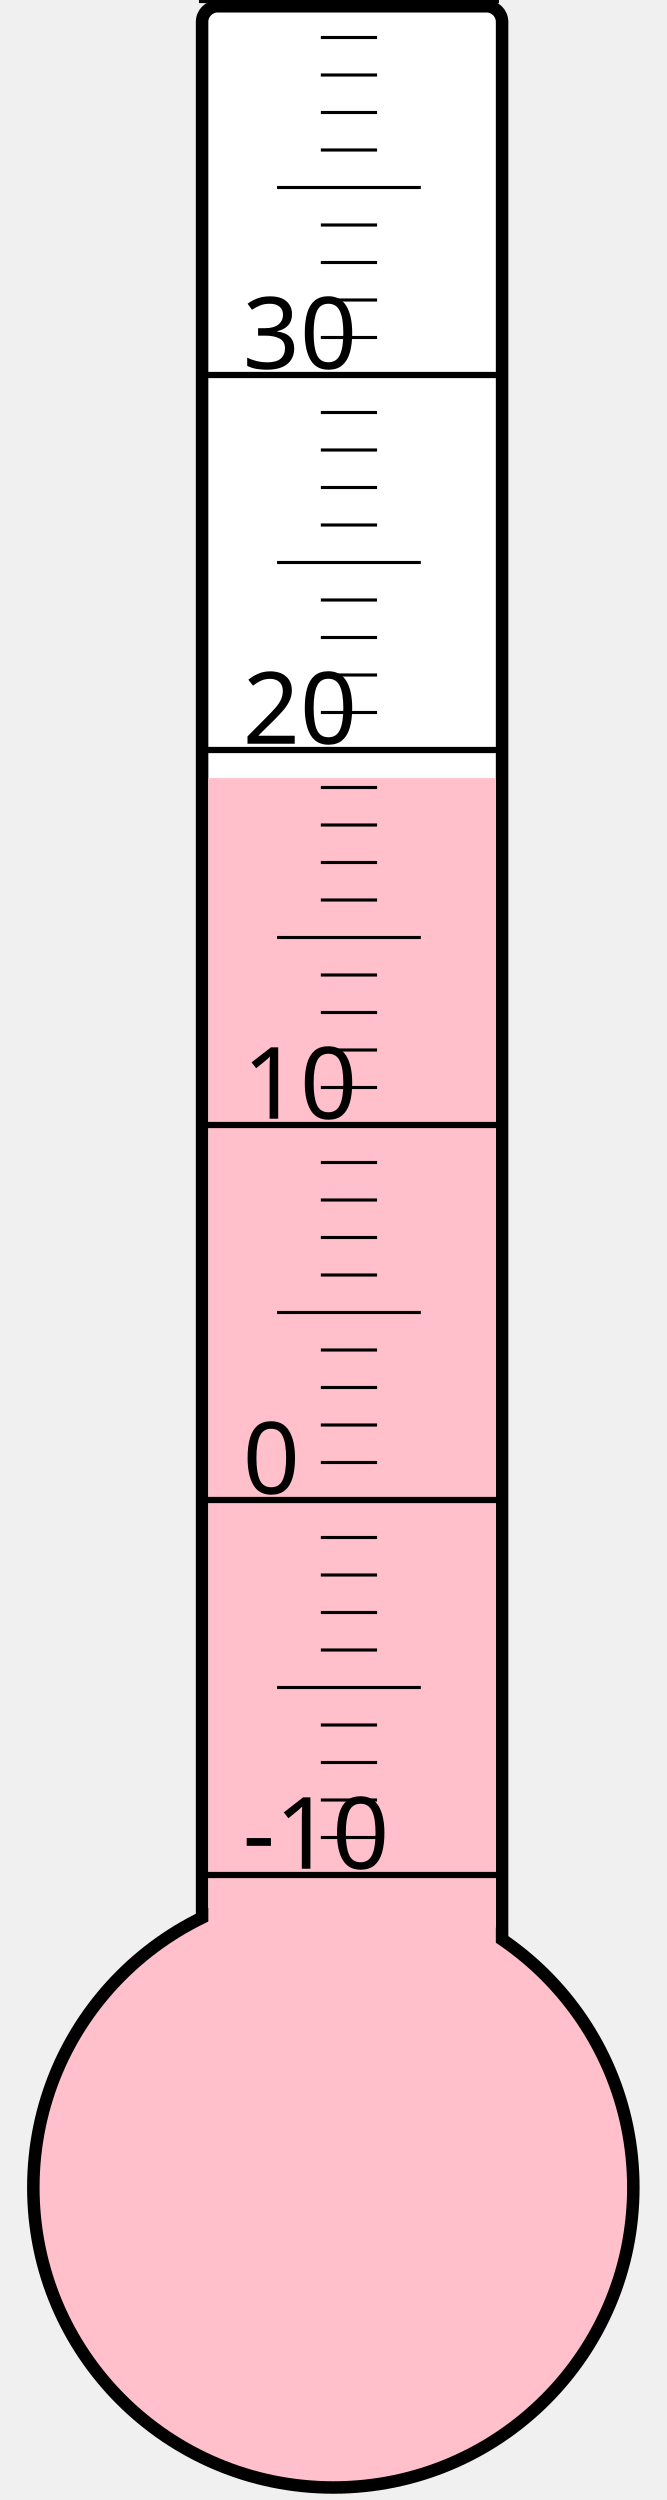
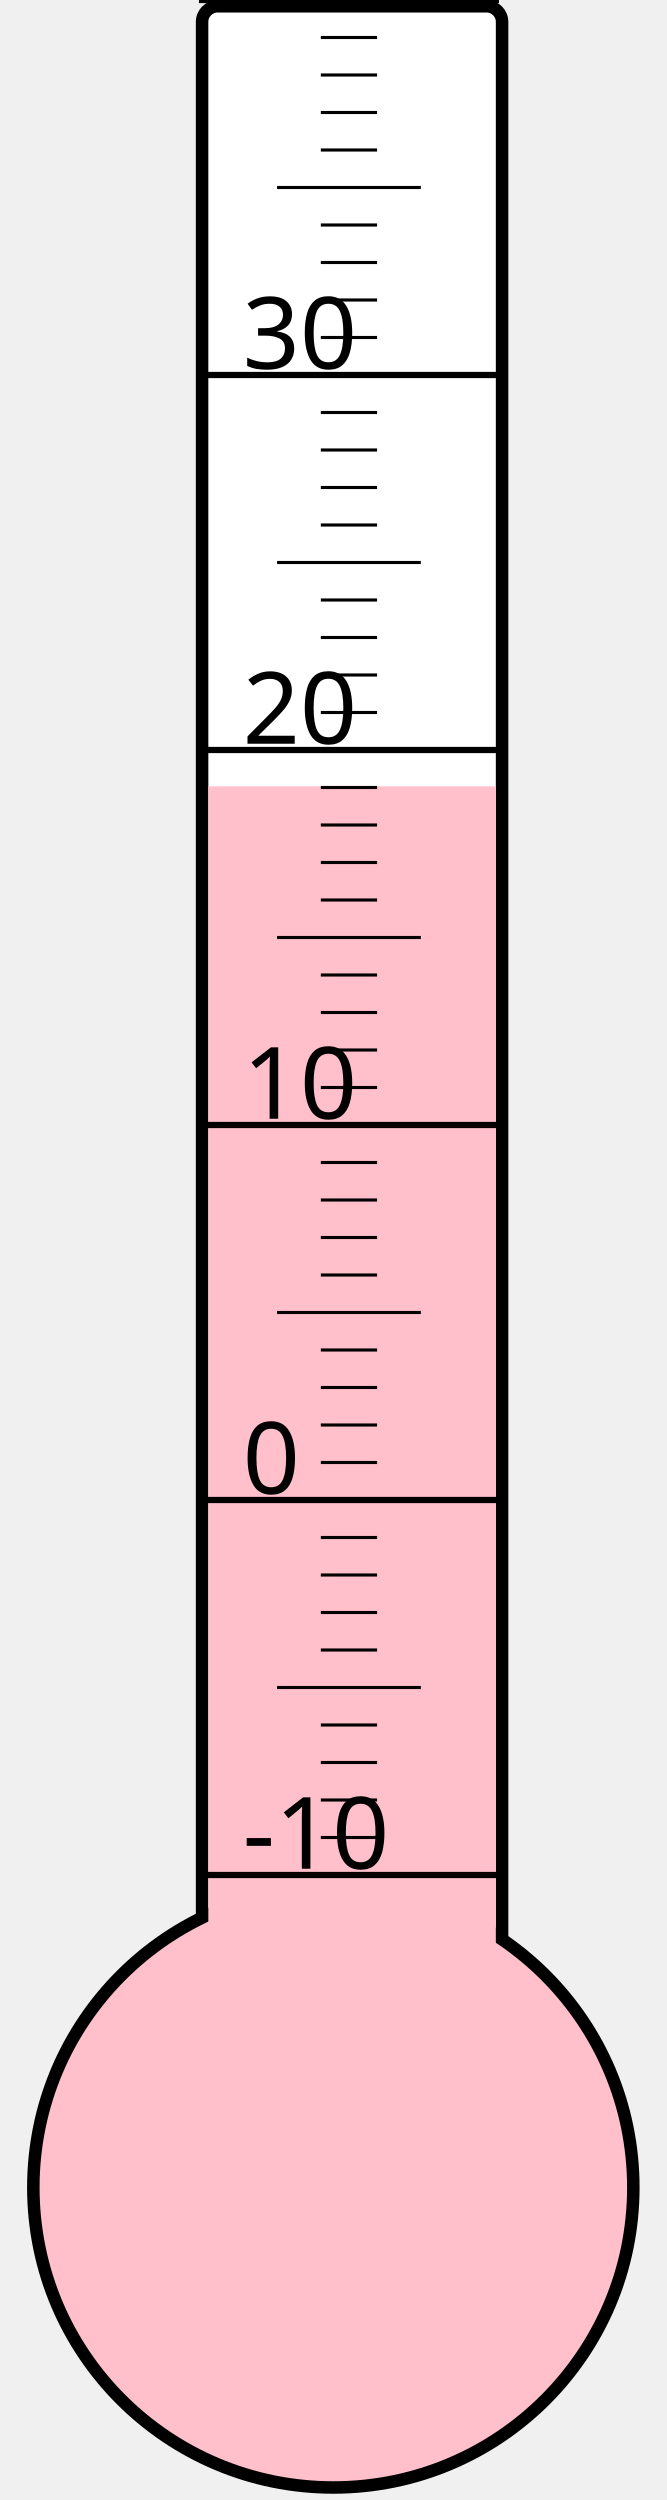
<svg xmlns="http://www.w3.org/2000/svg" width="40px" height="150px" viewBox="0 0 200 800">
  <rect width="200" height="800" x="0" y="0" style="fill: #ffffeb; fill-opacity: 0;" />
  <rect width="96" height="680" x="58" y="2" rx="5" ry="5" style="fill: white; fill-opacity: 1; stroke: black; stroke-width: 4;" />
  <circle cx="100" cy="700" r="96" style="fill: pink; stroke: black; stroke-width: 4;" />
-   <rect width="92" height="451.0" x="60" y="249.0" style="fill: pink; fill-opacity: 1; stroke-width: 0;" />
+   <rect width="92" height="448.375" x="60" y="251.625" style="fill: pink; fill-opacity: 1; stroke-width: 0;" />
  <text x="71" y="598" style="font-family: sans-serif; font-size: 24pt;">-10</text>
  <text x="71" y="478" style="font-family: sans-serif; font-size: 24pt;">0</text>
  <text x="71" y="358" style="font-family: sans-serif; font-size: 24pt;">10</text>
  <text x="71" y="238" style="font-family: sans-serif; font-size: 24pt;">20</text>
  <text x="71" y="118" style="font-family: sans-serif; font-size: 24pt;">30</text>
  <g style="stroke: black;">
    <line x1="57" y1="600" x2="153" y2="600" style="stroke-width: 2;" />
    <line x1="96" y1="588" x2="114" y2="588" style="stroke-width: 1;" />
    <line x1="96" y1="576" x2="114" y2="576" style="stroke-width: 1;" />
    <line x1="96" y1="564" x2="114" y2="564" style="stroke-width: 1;" />
    <line x1="96" y1="552" x2="114" y2="552" style="stroke-width: 1;" />
    <line x1="82" y1="540" x2="128" y2="540" style="stroke-width: 1;" />
    <line x1="96" y1="528" x2="114" y2="528" style="stroke-width: 1;" />
    <line x1="96" y1="516" x2="114" y2="516" style="stroke-width: 1;" />
    <line x1="96" y1="504" x2="114" y2="504" style="stroke-width: 1;" />
    <line x1="96" y1="492" x2="114" y2="492" style="stroke-width: 1;" />
    <line x1="57" y1="480" x2="153" y2="480" style="stroke-width: 2;" />
    <line x1="96" y1="468" x2="114" y2="468" style="stroke-width: 1;" />
    <line x1="96" y1="456" x2="114" y2="456" style="stroke-width: 1;" />
    <line x1="96" y1="444" x2="114" y2="444" style="stroke-width: 1;" />
    <line x1="96" y1="432" x2="114" y2="432" style="stroke-width: 1;" />
    <line x1="82" y1="420" x2="128" y2="420" style="stroke-width: 1;" />
    <line x1="96" y1="408" x2="114" y2="408" style="stroke-width: 1;" />
    <line x1="96" y1="396" x2="114" y2="396" style="stroke-width: 1;" />
    <line x1="96" y1="384" x2="114" y2="384" style="stroke-width: 1;" />
    <line x1="96" y1="372" x2="114" y2="372" style="stroke-width: 1;" />
    <line x1="57" y1="360" x2="153" y2="360" style="stroke-width: 2;" />
    <line x1="96" y1="348" x2="114" y2="348" style="stroke-width: 1;" />
    <line x1="96" y1="336" x2="114" y2="336" style="stroke-width: 1;" />
    <line x1="96" y1="324" x2="114" y2="324" style="stroke-width: 1;" />
    <line x1="96" y1="312" x2="114" y2="312" style="stroke-width: 1;" />
    <line x1="82" y1="300" x2="128" y2="300" style="stroke-width: 1;" />
    <line x1="96" y1="288" x2="114" y2="288" style="stroke-width: 1;" />
    <line x1="96" y1="276" x2="114" y2="276" style="stroke-width: 1;" />
    <line x1="96" y1="264" x2="114" y2="264" style="stroke-width: 1;" />
    <line x1="96" y1="252" x2="114" y2="252" style="stroke-width: 1;" />
    <line x1="57" y1="240" x2="153" y2="240" style="stroke-width: 2;" />
    <line x1="96" y1="228" x2="114" y2="228" style="stroke-width: 1;" />
    <line x1="96" y1="216" x2="114" y2="216" style="stroke-width: 1;" />
    <line x1="96" y1="204" x2="114" y2="204" style="stroke-width: 1;" />
    <line x1="96" y1="192" x2="114" y2="192" style="stroke-width: 1;" />
    <line x1="82" y1="180" x2="128" y2="180" style="stroke-width: 1;" />
    <line x1="96" y1="168" x2="114" y2="168" style="stroke-width: 1;" />
    <line x1="96" y1="156" x2="114" y2="156" style="stroke-width: 1;" />
    <line x1="96" y1="144" x2="114" y2="144" style="stroke-width: 1;" />
    <line x1="96" y1="132" x2="114" y2="132" style="stroke-width: 1;" />
    <line x1="57" y1="120" x2="153" y2="120" style="stroke-width: 2;" />
    <line x1="96" y1="108" x2="114" y2="108" style="stroke-width: 1;" />
    <line x1="96" y1="96" x2="114" y2="96" style="stroke-width: 1;" />
    <line x1="96" y1="84" x2="114" y2="84" style="stroke-width: 1;" />
    <line x1="96" y1="72" x2="114" y2="72" style="stroke-width: 1;" />
    <line x1="82" y1="60" x2="128" y2="60" style="stroke-width: 1;" />
    <line x1="96" y1="48" x2="114" y2="48" style="stroke-width: 1;" />
    <line x1="96" y1="36" x2="114" y2="36" style="stroke-width: 1;" />
    <line x1="96" y1="24" x2="114" y2="24" style="stroke-width: 1;" />
    <line x1="96" y1="12" x2="114" y2="12" style="stroke-width: 1;" />
    <line x1="57" y1="0" x2="153" y2="0" style="stroke-width: 2;" />
  </g>
</svg>
